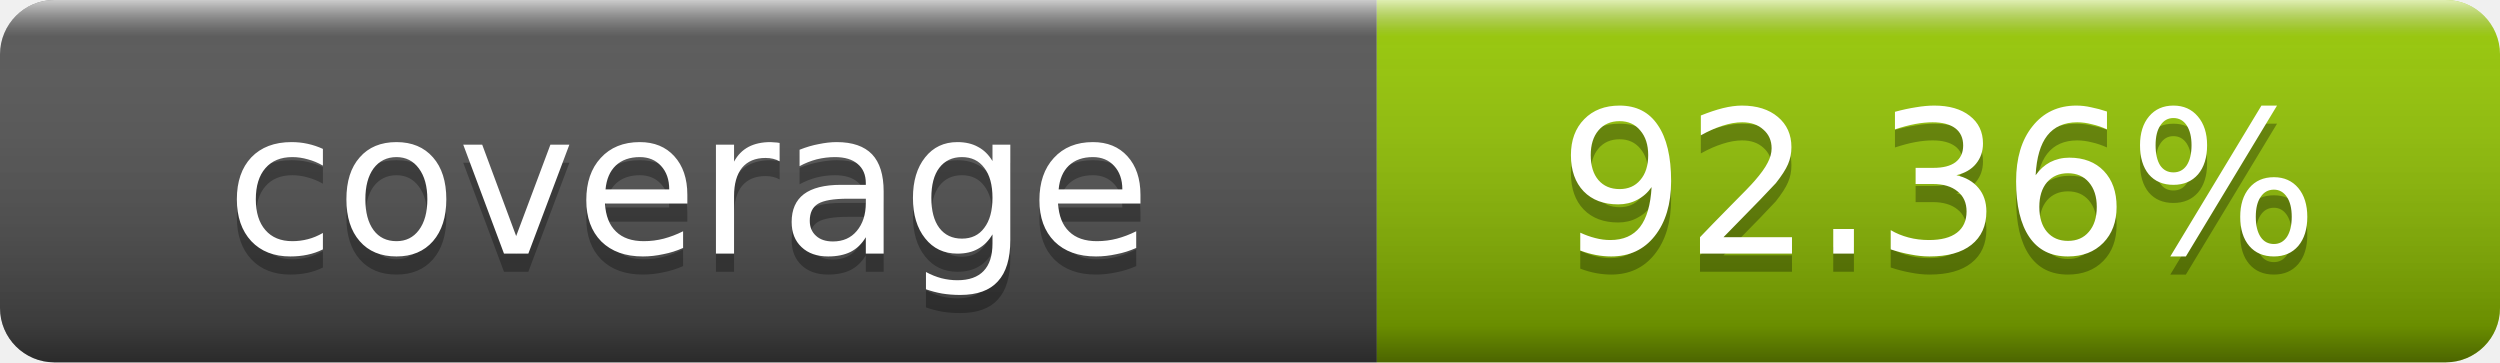
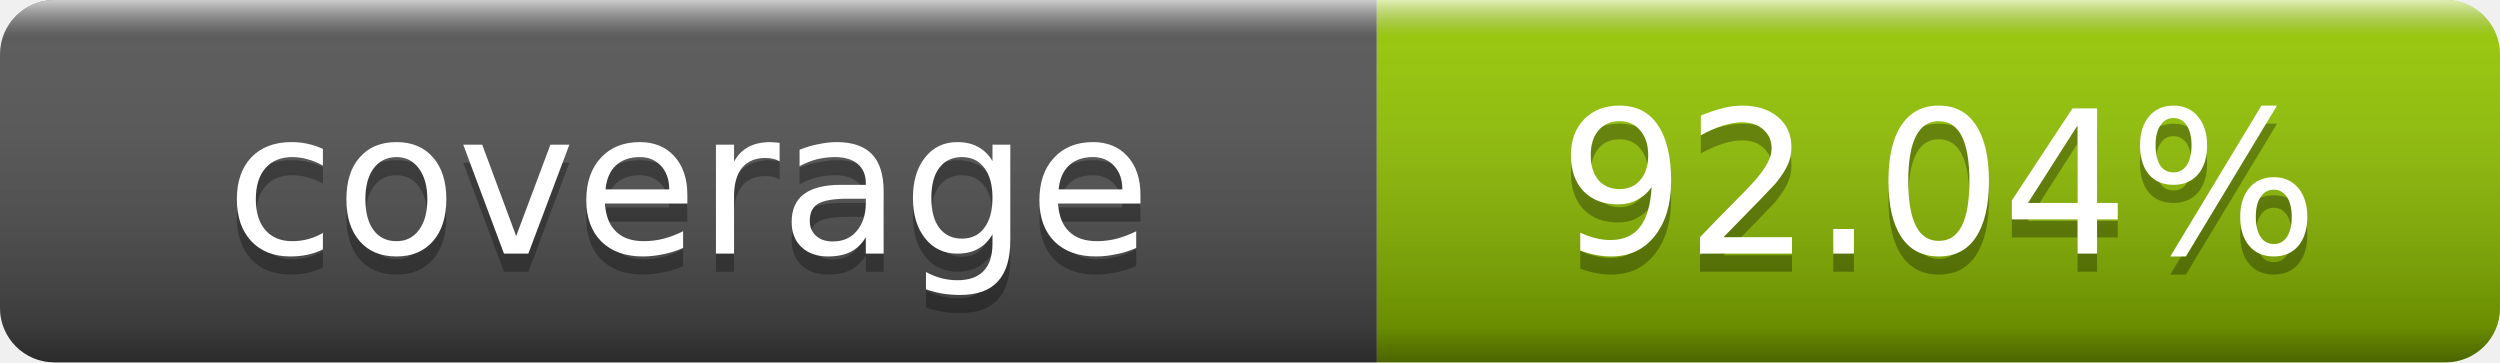
- <svg xmlns="http://www.w3.org/2000/svg" width="138" height="20" role="img" aria-label="coverage: 92.36%">
+ <svg xmlns="http://www.w3.org/2000/svg" width="138" height="20" role="img" aria-label="coverage: 92.04%">
  <linearGradient id="s" x2="0" y2="100%">
    <stop offset="0" stop-color="#fff" stop-opacity=".7" />
    <stop offset=".1" stop-color="#aaa" stop-opacity=".1" />
    <stop offset=".9" stop-opacity=".3" />
    <stop offset="1" stop-opacity=".5" />
  </linearGradient>
  <clipPath id="r">
    <rect width="138" height="20" rx="3" fill="#fff" />
  </clipPath>
  <g clip-path="url(#r)">
    <rect width="76" height="20" fill="#555" />
    <rect x="76" width="62" height="20" fill="#97ca00" />
    <rect width="138" height="20" fill="url(#s)" />
  </g>
  <g fill="#fff" text-anchor="middle" font-family="DejaVu Sans,Verdana,Geneva,sans-serif" font-size="11">
    <text x="38" y="15" fill="#010101" fill-opacity=".3">coverage</text>
    <text x="38" y="14">coverage</text>
-     <text x="107" y="15" fill="#010101" fill-opacity=".3">92.36%</text>
-     <text x="107" y="14">92.36%</text>
+     <text x="107" y="15" fill="#010101" fill-opacity=".3">92.04%</text>
+     <text x="107" y="14">92.04%</text>
  </g>
</svg>
